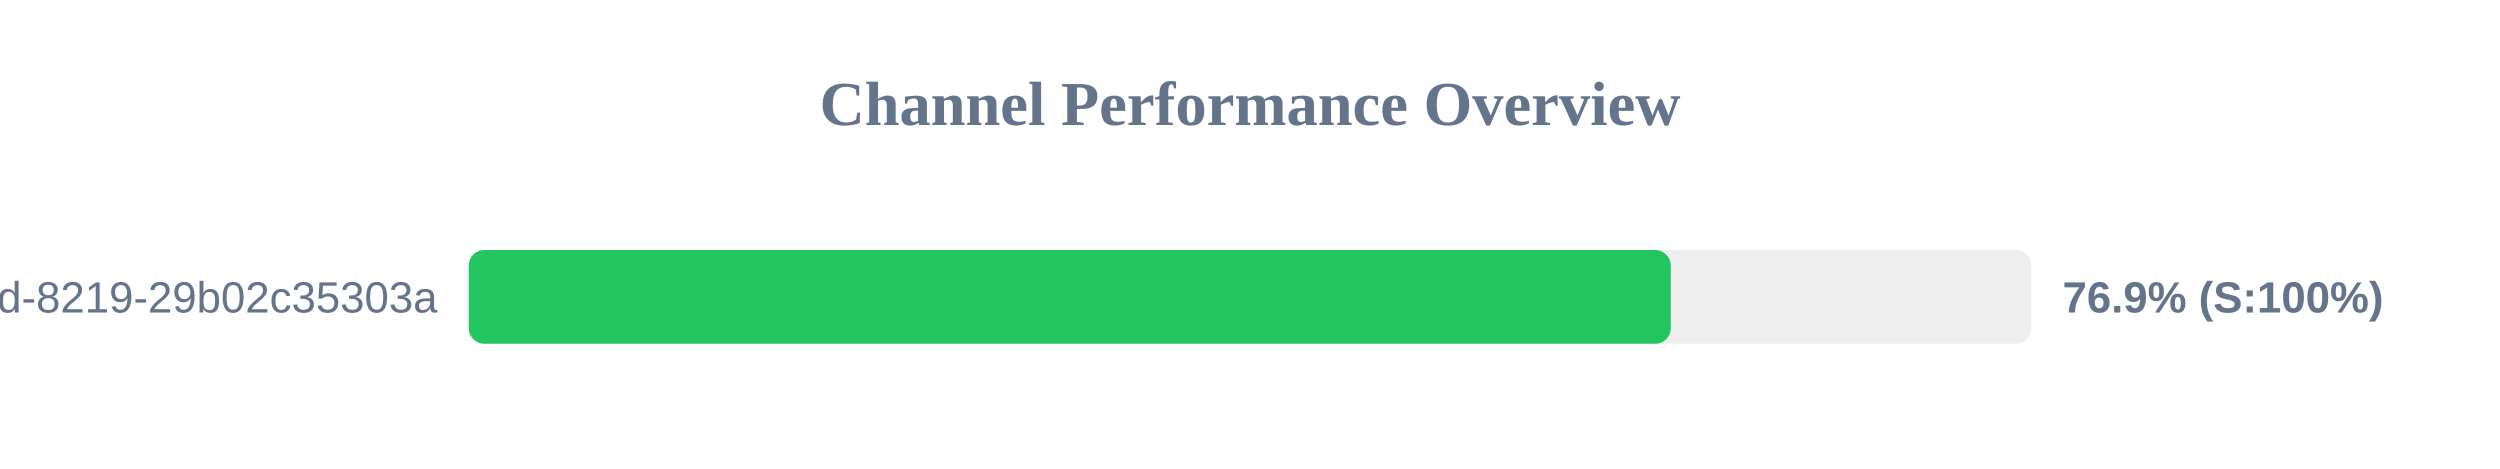
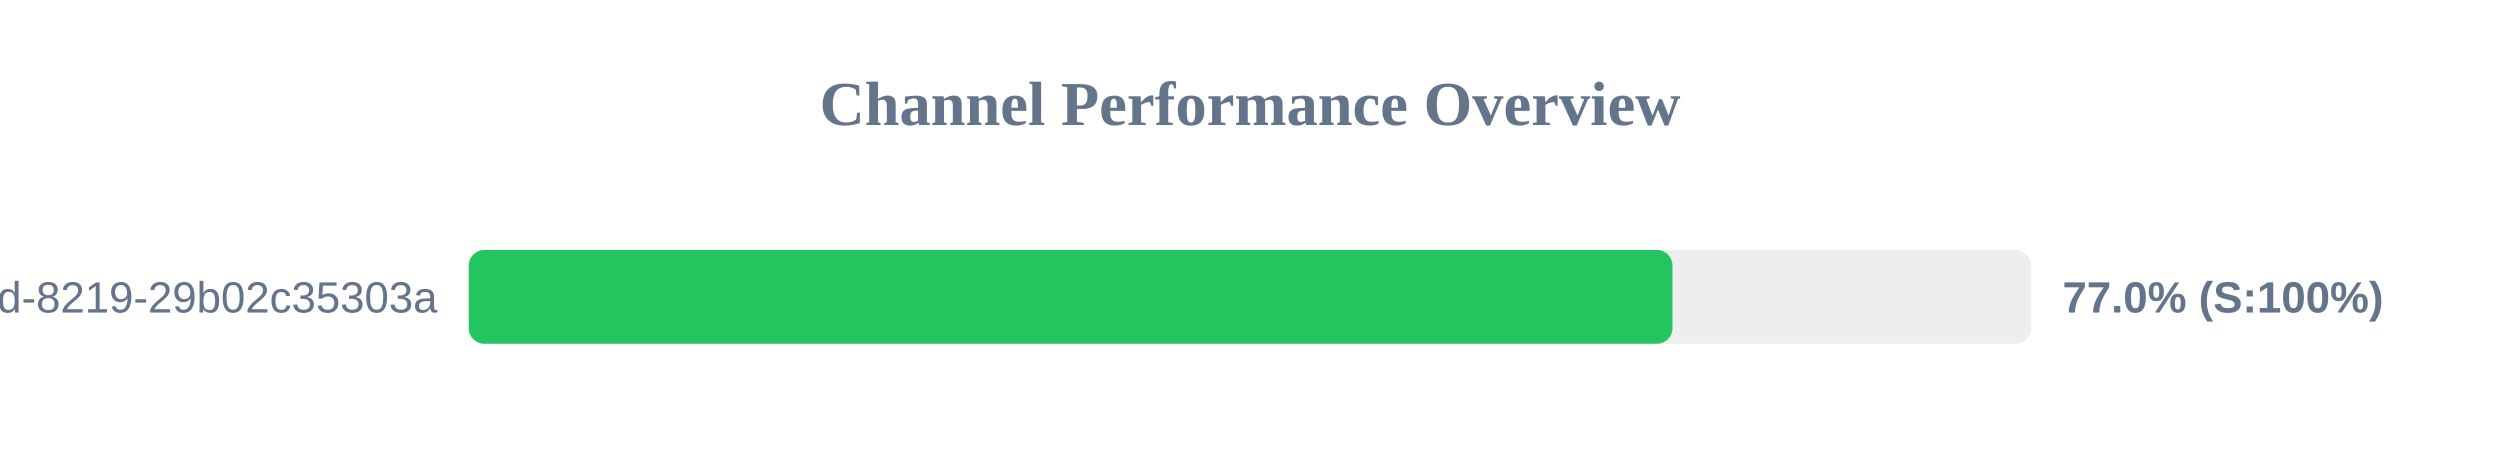
<svg xmlns="http://www.w3.org/2000/svg" width="800" height="150" version="1.1">
  <style>
        .row { font: 14px Arial; fill: #64748b; }
        .score { font: bold 14px Arial; fill: #64748b; }
    </style>
  <text x="400" y="40" text-anchor="middle" font-size="20px" font-weight="bold" fill="#64748b">Channel Performance Overview</text>
  <rect x="150" y="80" width="500" height="30" fill="#eee" rx="5" />
-   <rect x="150" y="80" width="384.65" height="30" fill="#22c55e" rx="5" />
+   <rect x="150" y="80" width="385.2" height="30" fill="#22c55e" rx="5" />
  <text x="140" y="100" text-anchor="end" class="row">?uuid=5eaa121d-4362-444d-8219-29b02c35303a</text>
-   <text x="660" y="100" text-anchor="start" class="score">76.9% (S:100%)</text>
+   <text x="660" y="100" text-anchor="start" class="score">77.0% (S:100%)</text>
</svg>
